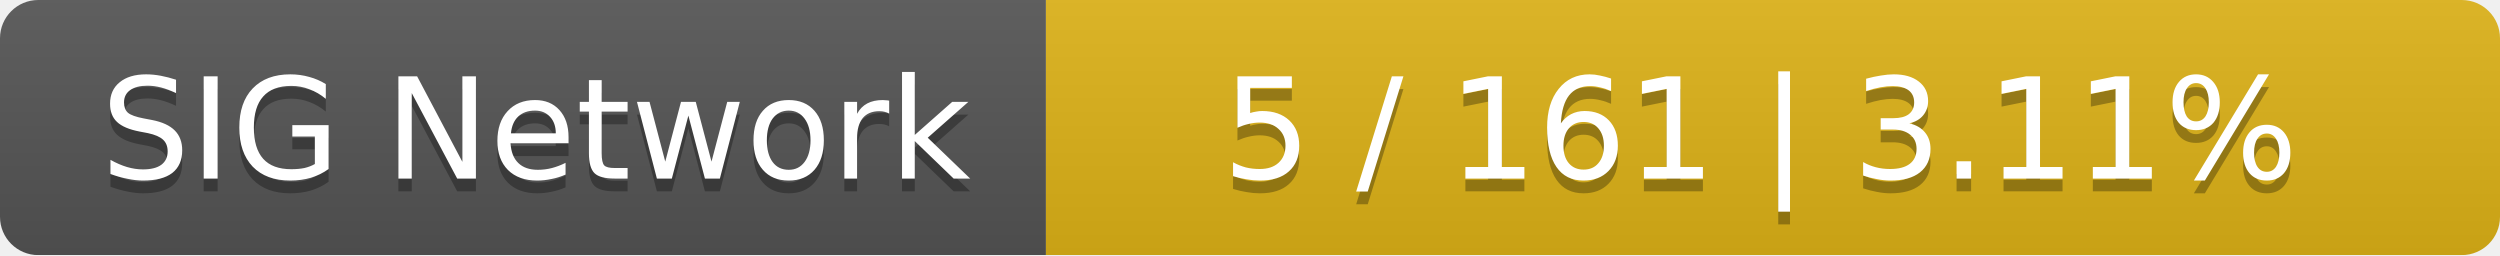
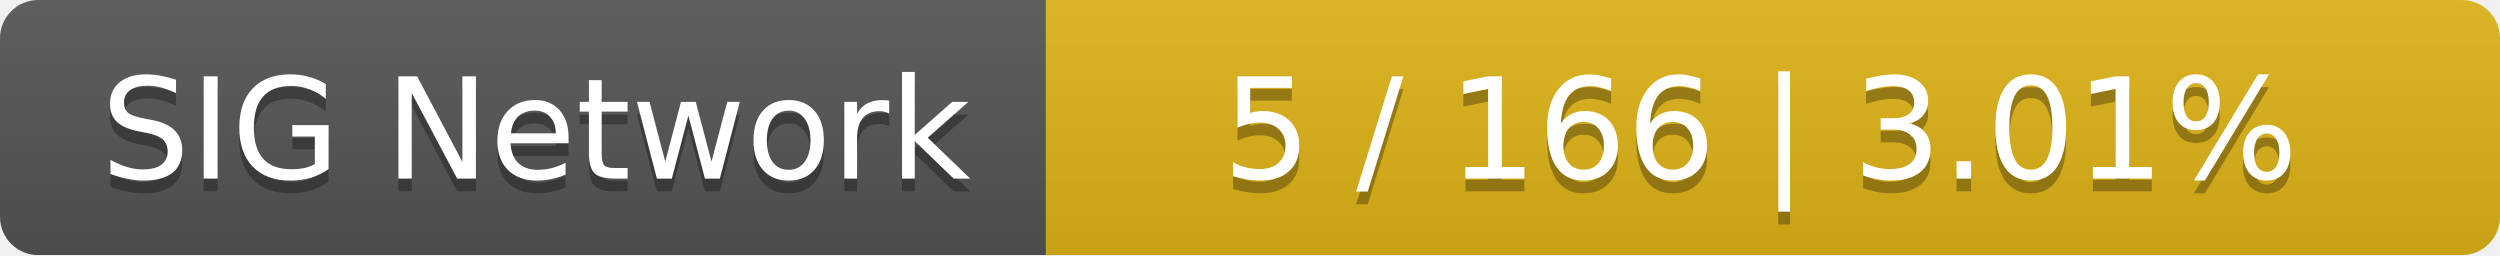
<svg xmlns="http://www.w3.org/2000/svg" width="196" height="20">
  <linearGradient id="smooth" x2="0" y2="100%">
    <stop offset="0" stop-color="#bbb" stop-opacity=".1" />
    <stop offset="1" stop-opacity=".1" />
  </linearGradient>
  <mask id="round">
    <rect width="196" height="20" rx="3" fill="#fff" />
  </mask>
  <g mask="url(#round)">
    <rect width="82" height="20" fill="#555" />
    <rect x="82" width="114" height="20" fill="#dfb317" />
    <rect width="196" height="20" fill="url(#smooth)" />
  </g>
  <g fill="#fff" text-anchor="middle" font-family="DejaVu Sans,Verdana,Geneva,sans-serif" font-size="11">
    <text x="42" y="15" fill="#010101" fill-opacity=".3">SIG Network</text>
    <text x="42" y="14">SIG Network</text>
-     <text x="138" y="15" fill="#010101" fill-opacity=".3">5 / 161    |    3.11%</text>
-     <text x="138" y="14">5 / 161    |    3.11%</text>
+     <text x="138" y="15" fill="#010101" fill-opacity=".3">5 / 166    |    3.01%</text>
+     <text x="138" y="14">5 / 166    |    3.01%</text>
  </g>
</svg>
